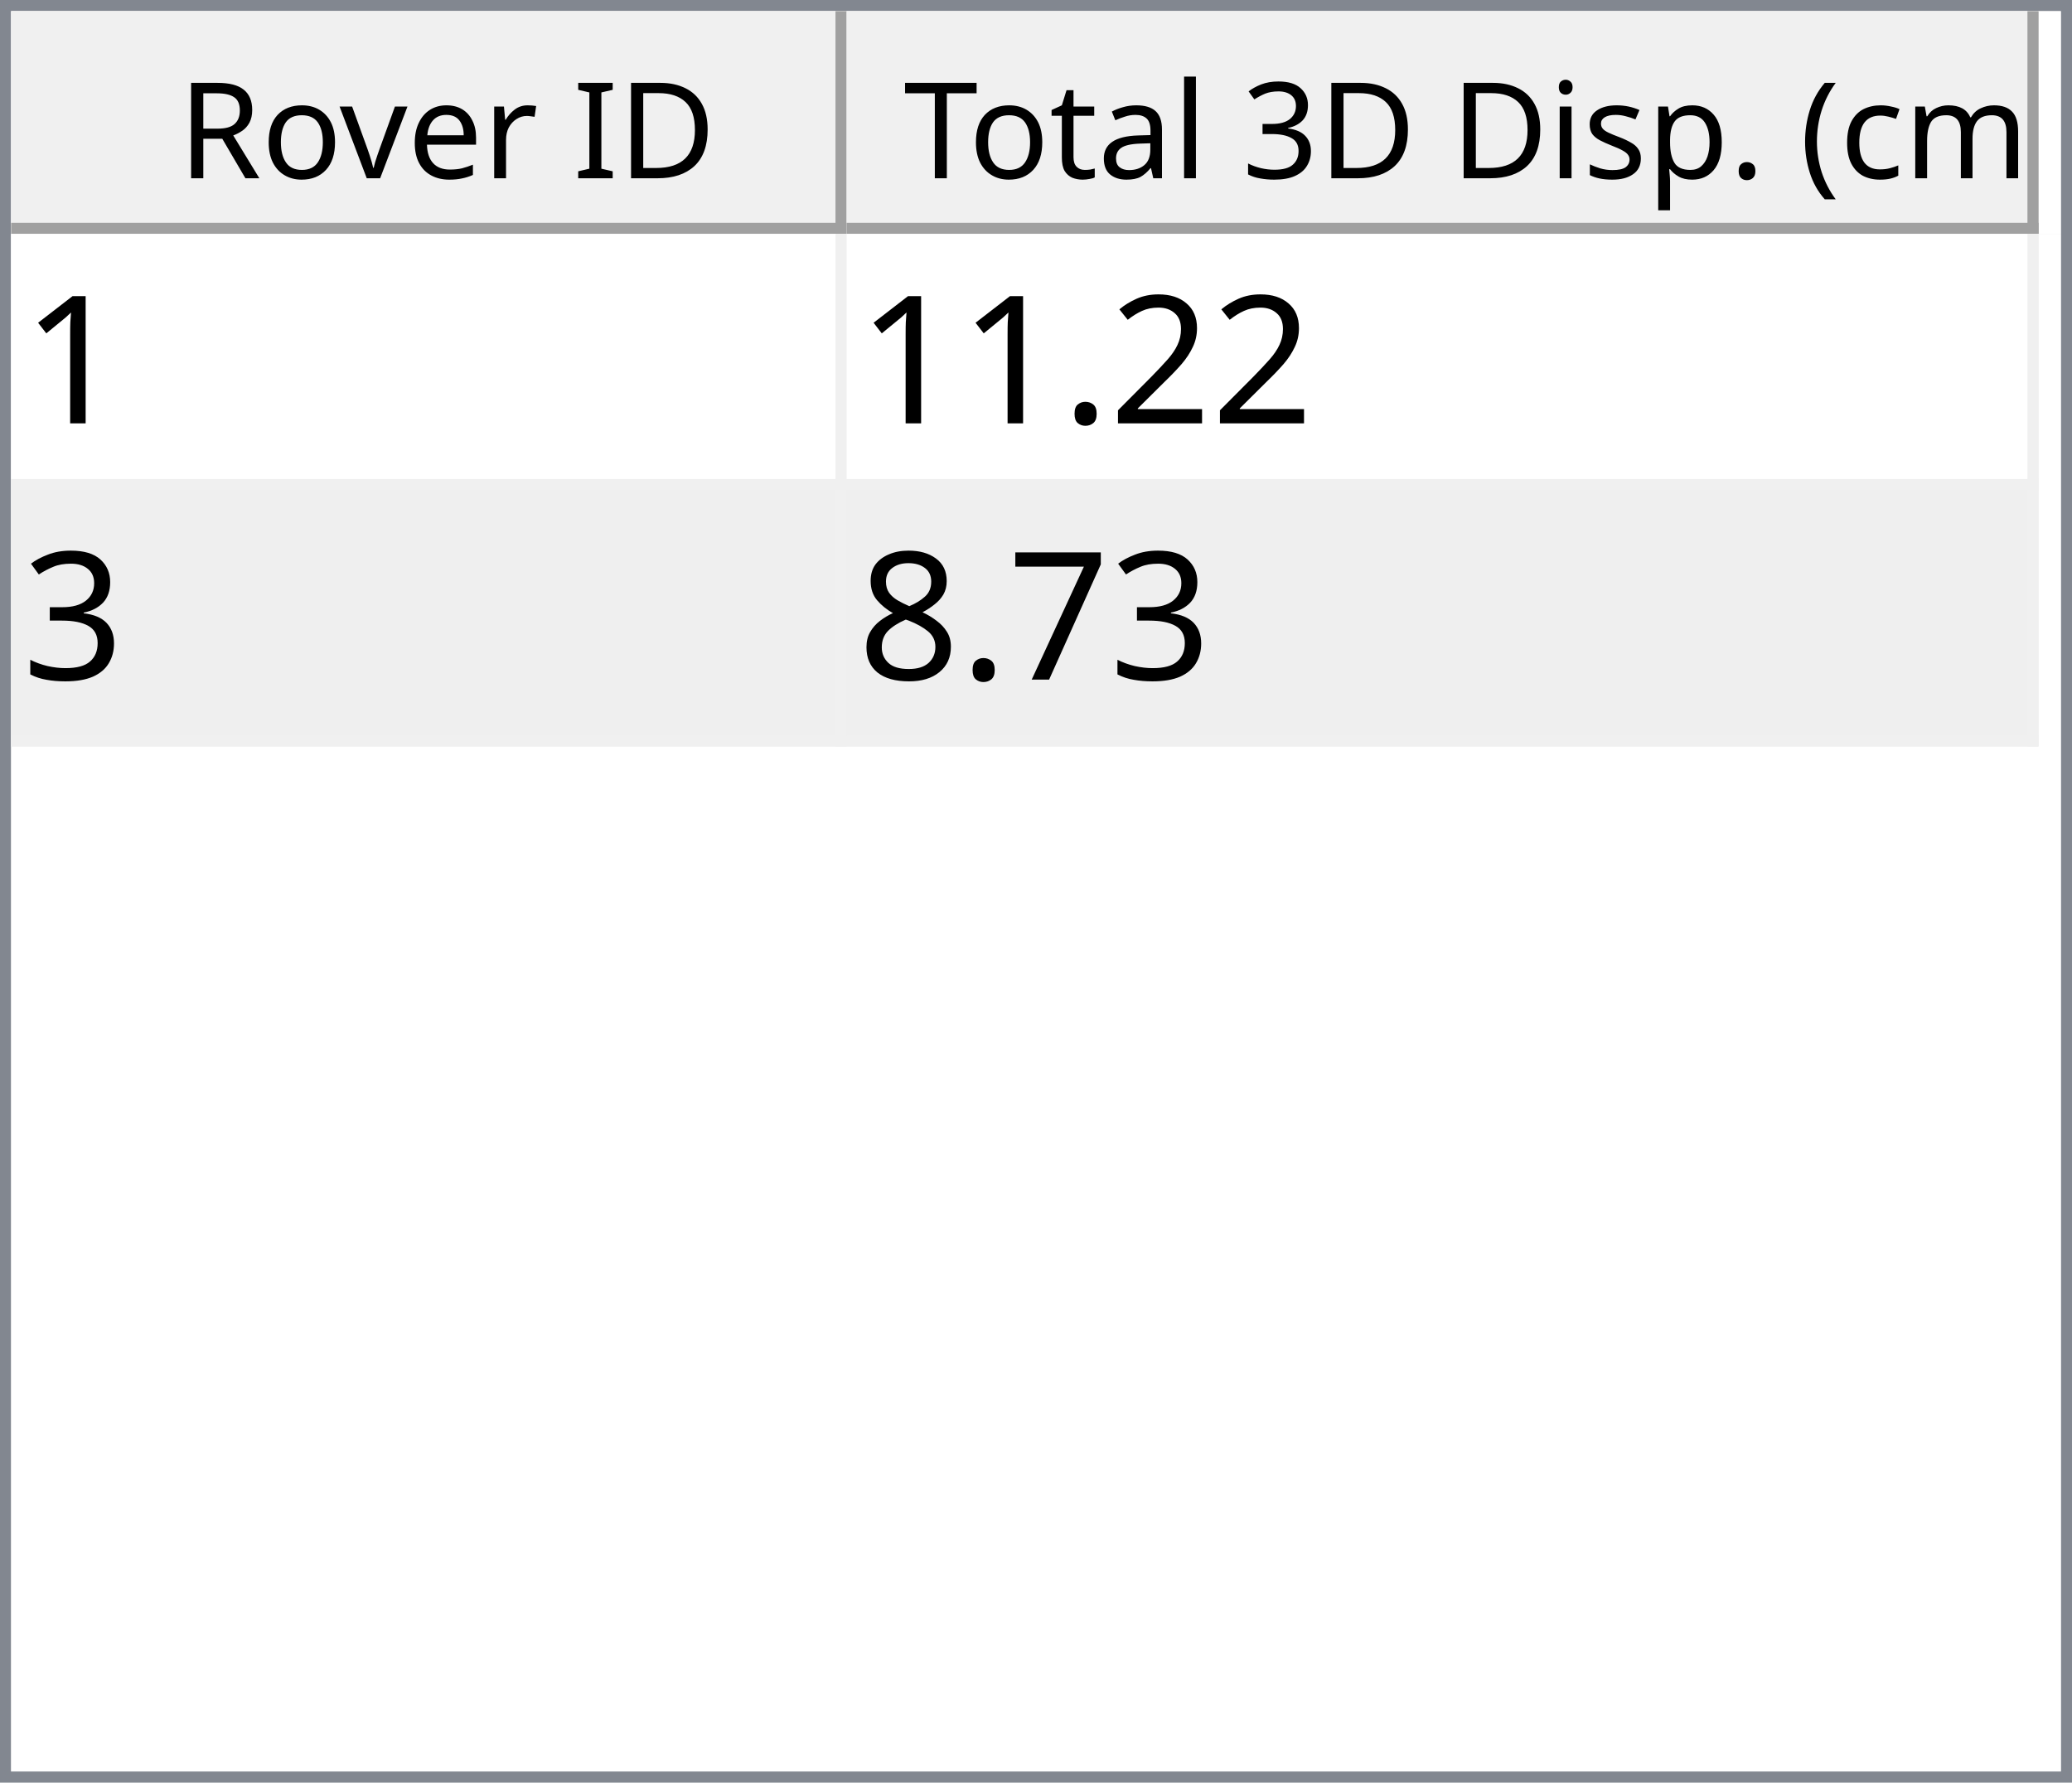
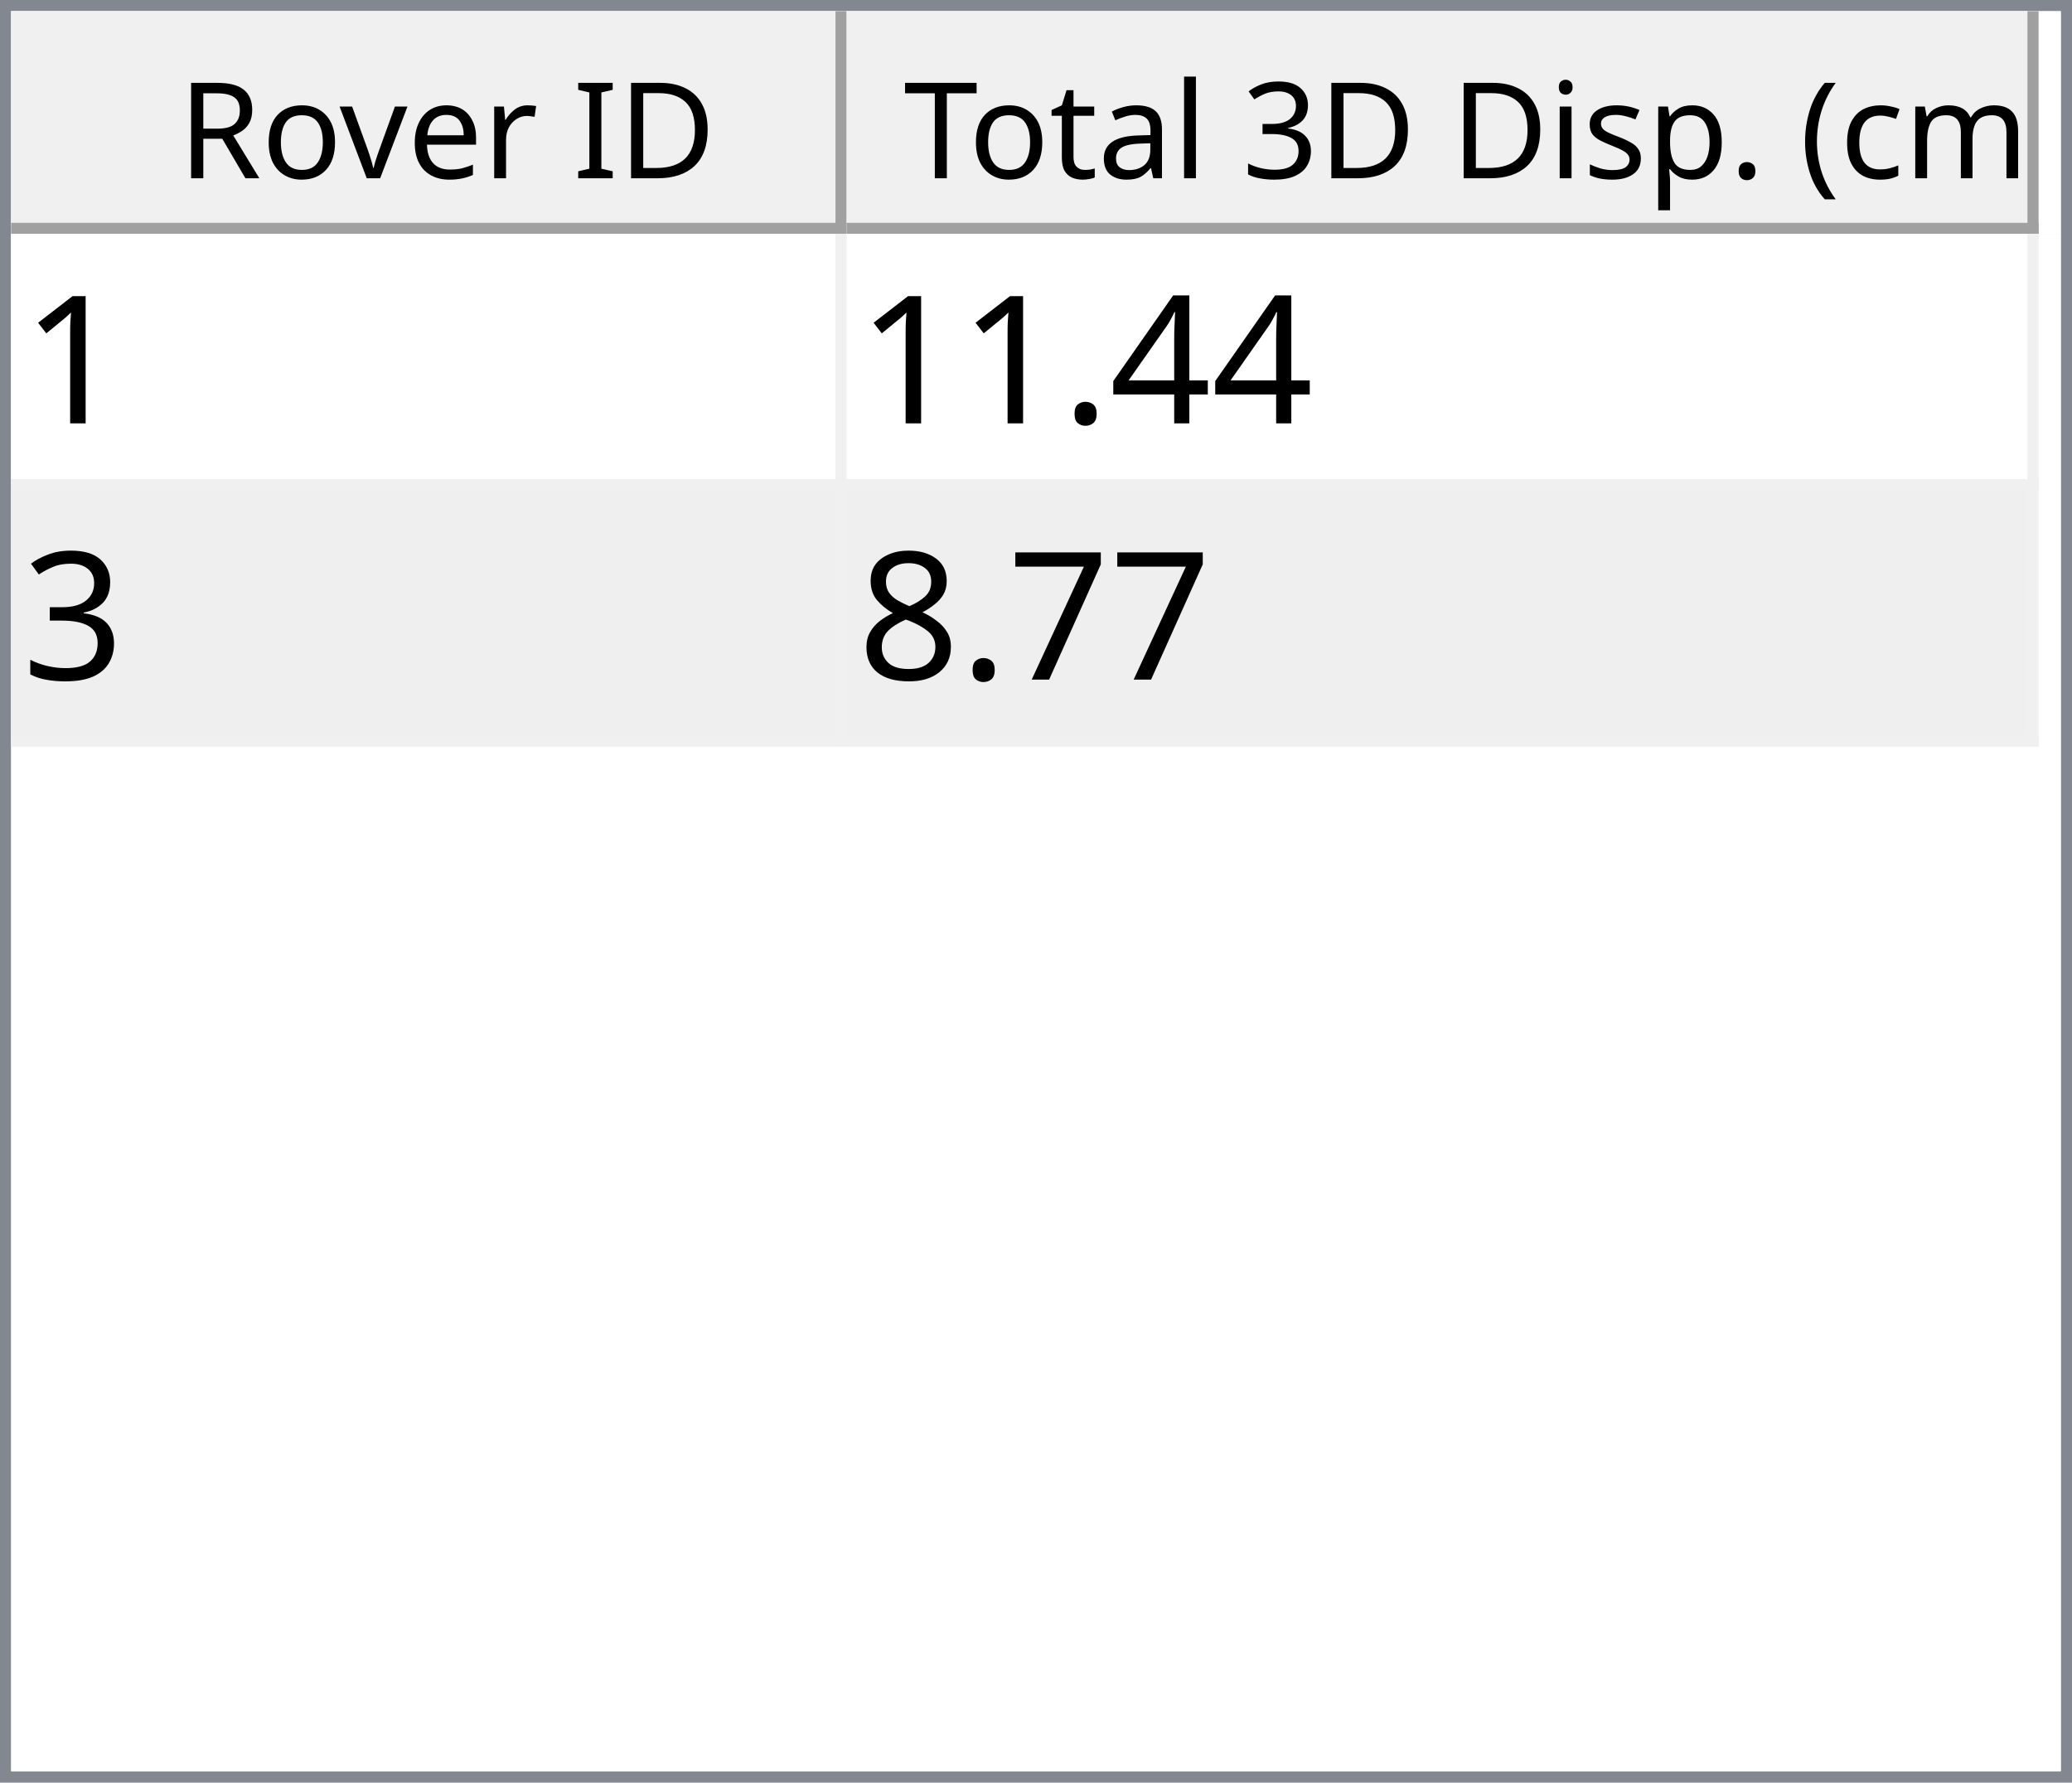
<svg xmlns="http://www.w3.org/2000/svg" style="fill-opacity:1; color-rendering:auto; color-interpolation:auto; text-rendering:auto; stroke:black; stroke-linecap:square; stroke-miterlimit:10; shape-rendering:auto; stroke-opacity:1; fill:black; stroke-dasharray:none; font-weight:normal; stroke-width:1; font-family:'Dialog'; font-style:normal; stroke-linejoin:miter; font-size:12px; stroke-dashoffset:0; image-rendering:auto;" width="186" height="160">
  <defs id="genericDefs" />
  <g>
    <defs id="defs1">
      <clipPath clipPathUnits="userSpaceOnUse" id="clipPath1">
        <path d="M0 0 L186 0 L186 160 L0 160 L0 0 Z" />
      </clipPath>
      <clipPath clipPathUnits="userSpaceOnUse" id="clipPath2">
        <path d="M0 0 L0 160 L186 160 L186 0 Z" />
      </clipPath>
      <clipPath clipPathUnits="userSpaceOnUse" id="clipPath3">
        <path d="M0 0 L0 20 L184 20 L184 0 Z" />
      </clipPath>
      <clipPath clipPathUnits="userSpaceOnUse" id="clipPath4">
        <path d="M0 0 L0 20 L75 20 L75 0 Z" />
      </clipPath>
      <clipPath clipPathUnits="userSpaceOnUse" id="clipPath5">
        <path d="M1 1 L1 19 L74 19 L74 1 Z" />
      </clipPath>
      <clipPath clipPathUnits="userSpaceOnUse" id="clipPath6">
        <path d="M0 0 L0 18 L73 18 L73 0 Z" />
      </clipPath>
      <clipPath clipPathUnits="userSpaceOnUse" id="clipPath7">
        <path d="M-0.5 -0.5 L-0.5 19.5 L74.5 19.5 L74.5 -0.5 Z" />
      </clipPath>
      <clipPath clipPathUnits="userSpaceOnUse" id="clipPath8">
        <path d="M0 0 L0 20 L107 20 L107 0 Z" />
      </clipPath>
      <clipPath clipPathUnits="userSpaceOnUse" id="clipPath9">
        <path d="M1 1 L1 19 L106 19 L106 1 Z" />
      </clipPath>
      <clipPath clipPathUnits="userSpaceOnUse" id="clipPath10">
        <path d="M0 0 L0 18 L105 18 L105 0 Z" />
      </clipPath>
      <clipPath clipPathUnits="userSpaceOnUse" id="clipPath11">
        <path d="M-0.5 -0.5 L-0.5 19.5 L106.5 19.5 L106.5 -0.5 Z" />
      </clipPath>
      <clipPath clipPathUnits="userSpaceOnUse" id="clipPath12">
        <path d="M0 0 L0 138 L184 138 L184 0 Z" />
      </clipPath>
      <clipPath clipPathUnits="userSpaceOnUse" id="clipPath13">
        <path d="M0 0 L0 46 L182 46 L182 0 Z" />
      </clipPath>
      <clipPath clipPathUnits="userSpaceOnUse" id="clipPath14">
        <path d="M-0.5 -0.5 L-0.5 45.5 L181.5 45.5 L181.5 -0.5 Z" />
      </clipPath>
      <clipPath clipPathUnits="userSpaceOnUse" id="clipPath15">
        <path d="M0 0 L0 22 L74 22 L74 0 Z" />
      </clipPath>
      <clipPath clipPathUnits="userSpaceOnUse" id="clipPath16">
        <path d="M0 0 L0 22 L106 22 L106 0 Z" />
      </clipPath>
      <font horiz-adv-x="64.551" id="font1">
        <font-face ascent="107.91" descent="25.098" units-per-em="100" style="font-style:normal; font-family:Segoe UI; font-weight:normal;" />
        <missing-glyph horiz-adv-x="64.551" d="M8.109 0 L8.109 68.266 L56.453 68.266 L56.453 0 L8.109 0 ZM15.328 7.234 L49.219 7.234 L49.219 61.031 L15.328 61.031 L15.328 7.234 Z" />
        <glyph unicode="D" horiz-adv-x="70.117" d="M9.188 0 L9.188 70.016 L28.516 70.016 Q65.531 70.016 65.531 35.891 Q65.531 19.672 55.25 9.836 Q44.969 0 27.734 0 L9.188 0 ZM17.391 62.594 L17.391 7.422 L27.828 7.422 Q41.609 7.422 49.273 14.797 Q56.938 22.172 56.938 35.688 Q56.938 62.594 28.328 62.594 L17.391 62.594 Z" />
        <glyph unicode="I" horiz-adv-x="26.611" d="M17.391 0 L9.188 0 L9.188 70.016 L17.391 70.016 L17.391 0 Z" />
        <glyph unicode=" " horiz-adv-x="27.393" d="" />
        <glyph unicode="r" horiz-adv-x="34.766" d="M34.188 41.891 Q32.078 43.5 28.125 43.5 Q23 43.5 19.555 38.672 Q16.109 33.844 16.109 25.484 L16.109 0 L8.109 0 L8.109 50 L16.109 50 L16.109 39.703 L16.312 39.703 Q18.016 44.969 21.531 47.922 Q25.047 50.875 29.391 50.875 Q32.516 50.875 34.188 50.203 L34.188 41.891 Z" />
        <glyph unicode="e" horiz-adv-x="52.295" d="M48.297 23 L12.984 23 Q13.188 14.656 17.484 10.109 Q21.781 5.562 29.297 5.562 Q37.75 5.562 44.828 11.141 L44.828 3.609 Q38.234 -1.172 27.391 -1.172 Q16.797 -1.172 10.742 5.641 Q4.688 12.453 4.688 24.812 Q4.688 36.469 11.305 43.82 Q17.922 51.172 27.734 51.172 Q37.547 51.172 42.922 44.828 Q48.297 38.484 48.297 27.203 L48.297 23 ZM40.094 29.781 Q40.047 36.719 36.75 40.578 Q33.453 44.438 27.594 44.438 Q21.922 44.438 17.969 40.383 Q14.016 36.328 13.094 29.781 L40.094 29.781 Z" />
        <glyph unicode="v" horiz-adv-x="47.9" d="M47.406 50 L27.484 0 L19.625 0 L0.688 50 L9.469 50 L22.172 13.672 Q23.578 9.672 23.922 6.688 L24.125 6.688 Q24.609 10.453 25.688 13.484 L38.969 50 L47.406 50 Z" />
        <glyph unicode="o" horiz-adv-x="58.594" d="M29 -1.172 Q17.922 -1.172 11.305 5.836 Q4.688 12.844 4.688 24.422 Q4.688 37.016 11.57 44.094 Q18.453 51.172 30.172 51.172 Q41.359 51.172 47.633 44.289 Q53.906 37.406 53.906 25.203 Q53.906 13.234 47.141 6.031 Q40.375 -1.172 29 -1.172 ZM29.594 44.438 Q21.875 44.438 17.383 39.188 Q12.891 33.938 12.891 24.703 Q12.891 15.828 17.43 10.695 Q21.969 5.562 29.594 5.562 Q37.359 5.562 41.531 10.594 Q45.703 15.625 45.703 24.906 Q45.703 34.281 41.531 39.359 Q37.359 44.438 29.594 44.438 Z" />
        <glyph unicode="R" horiz-adv-x="59.814" d="M59.375 0 L49.609 0 L37.891 19.625 Q36.281 22.359 34.766 24.289 Q33.25 26.219 31.664 27.438 Q30.078 28.656 28.25 29.219 Q26.422 29.781 24.125 29.781 L17.391 29.781 L17.391 0 L9.188 0 L9.188 70.016 L30.078 70.016 Q34.672 70.016 38.555 68.867 Q42.438 67.719 45.289 65.375 Q48.141 63.031 49.758 59.547 Q51.375 56.062 51.375 51.375 Q51.375 47.703 50.273 44.656 Q49.172 41.609 47.148 39.211 Q45.125 36.812 42.266 35.133 Q39.406 33.453 35.844 32.516 L35.844 32.328 Q37.594 31.547 38.891 30.547 Q40.188 29.547 41.359 28.18 Q42.531 26.812 43.68 25.078 Q44.828 23.344 46.234 21.047 L59.375 0 ZM17.391 62.594 L17.391 37.203 L28.516 37.203 Q31.594 37.203 34.203 38.133 Q36.812 39.062 38.719 40.797 Q40.625 42.531 41.703 45.047 Q42.781 47.562 42.781 50.688 Q42.781 56.297 39.141 59.445 Q35.5 62.594 28.609 62.594 L17.391 62.594 Z" />
        <glyph unicode=")" horiz-adv-x="30.176" d="M8.297 -15.922 L1.172 -15.922 Q16.406 2.344 16.406 26.812 Q16.406 51.469 1.078 70.016 L8.297 70.016 Q23.531 52.156 23.531 26.703 Q23.531 1.375 8.297 -15.922 Z" />
        <glyph unicode="m" horiz-adv-x="86.133" d="M79.109 0 L71.094 0 L71.094 28.719 Q71.094 37.016 68.531 40.727 Q65.969 44.438 59.906 44.438 Q54.781 44.438 51.195 39.75 Q47.609 35.062 47.609 28.516 L47.609 0 L39.594 0 L39.594 29.688 Q39.594 44.438 28.219 44.438 Q22.953 44.438 19.531 40.016 Q16.109 35.594 16.109 28.516 L16.109 0 L8.109 0 L8.109 50 L16.109 50 L16.109 42.094 L16.312 42.094 Q21.625 51.172 31.844 51.172 Q36.969 51.172 40.773 48.312 Q44.578 45.453 46 40.828 Q51.562 51.172 62.594 51.172 Q79.109 51.172 79.109 30.812 L79.109 0 Z" />
        <glyph unicode="c" horiz-adv-x="46.191" d="M42.188 2.297 Q36.422 -1.172 28.516 -1.172 Q17.828 -1.172 11.258 5.789 Q4.688 12.75 4.688 23.828 Q4.688 36.188 11.766 43.68 Q18.844 51.172 30.672 51.172 Q37.25 51.172 42.281 48.734 L42.281 40.531 Q36.719 44.438 30.375 44.438 Q22.703 44.438 17.797 38.945 Q12.891 33.453 12.891 24.516 Q12.891 15.719 17.508 10.641 Q22.125 5.562 29.891 5.562 Q36.422 5.562 42.188 9.906 L42.188 2.297 Z" />
        <glyph unicode="(" horiz-adv-x="30.176" d="M29.109 -15.922 L21.969 -15.922 Q6.844 1.375 6.844 26.703 Q6.844 52.156 21.969 70.016 L29.203 70.016 Q13.875 51.469 13.875 26.812 Q13.875 2.344 29.109 -15.922 Z" />
        <glyph unicode="." horiz-adv-x="21.68" d="M10.891 -1.078 Q8.641 -1.078 7.055 0.539 Q5.469 2.156 5.469 4.391 Q5.469 6.641 7.055 8.273 Q8.641 9.906 10.891 9.906 Q13.188 9.906 14.797 8.273 Q16.406 6.641 16.406 4.391 Q16.406 2.156 14.797 0.539 Q13.188 -1.078 10.891 -1.078 Z" />
        <glyph unicode="p" horiz-adv-x="58.789" d="M16.312 7.234 L16.109 7.234 L16.109 -23 L8.109 -23 L8.109 50 L16.109 50 L16.109 41.219 L16.312 41.219 Q22.219 51.172 33.594 51.172 Q43.266 51.172 48.688 44.461 Q54.109 37.75 54.109 26.469 Q54.109 13.922 48 6.375 Q41.891 -1.172 31.297 -1.172 Q21.578 -1.172 16.312 7.234 ZM16.109 27.391 L16.109 20.406 Q16.109 14.203 20.141 9.883 Q24.172 5.562 30.375 5.562 Q37.641 5.562 41.773 11.133 Q45.906 16.703 45.906 26.609 Q45.906 34.969 42.047 39.703 Q38.188 44.438 31.594 44.438 Q24.609 44.438 20.359 39.578 Q16.109 34.719 16.109 27.391 Z" />
        <glyph unicode="s" horiz-adv-x="42.432" d="M5.078 1.812 L5.078 10.406 Q11.625 5.562 19.484 5.562 Q30.031 5.562 30.031 12.594 Q30.031 14.594 29.125 15.992 Q28.219 17.391 26.68 18.461 Q25.141 19.531 23.07 20.383 Q21 21.234 18.609 22.172 Q15.281 23.484 12.766 24.828 Q10.25 26.172 8.57 27.859 Q6.891 29.547 6.031 31.695 Q5.172 33.844 5.172 36.719 Q5.172 40.234 6.789 42.945 Q8.406 45.656 11.086 47.484 Q13.766 49.312 17.211 50.242 Q20.656 51.172 24.312 51.172 Q30.812 51.172 35.938 48.922 L35.938 40.828 Q30.422 44.438 23.25 44.438 Q21 44.438 19.195 43.922 Q17.391 43.406 16.094 42.477 Q14.797 41.547 14.086 40.258 Q13.375 38.969 13.375 37.406 Q13.375 35.453 14.086 34.133 Q14.797 32.812 16.164 31.789 Q17.531 30.766 19.484 29.938 Q21.438 29.109 23.922 28.125 Q27.25 26.859 29.883 25.516 Q32.516 24.172 34.375 22.484 Q36.234 20.797 37.234 18.602 Q38.234 16.406 38.234 13.375 Q38.234 9.672 36.602 6.938 Q34.969 4.203 32.234 2.398 Q29.5 0.594 25.93 -0.289 Q22.359 -1.172 18.453 -1.172 Q10.75 -1.172 5.078 1.812 Z" />
        <glyph unicode="i" horiz-adv-x="24.219" d="M12.203 62.703 Q10.062 62.703 8.547 64.164 Q7.031 65.625 7.031 67.875 Q7.031 70.125 8.547 71.609 Q10.062 73.094 12.203 73.094 Q14.406 73.094 15.945 71.609 Q17.484 70.125 17.484 67.875 Q17.484 65.719 15.945 64.211 Q14.406 62.703 12.203 62.703 ZM16.109 0 L8.109 0 L8.109 50 L16.109 50 L16.109 0 Z" />
        <glyph unicode="3" horiz-adv-x="53.906" d="M46.531 19.828 Q46.531 15.094 44.75 11.211 Q42.969 7.328 39.719 4.57 Q36.469 1.812 31.93 0.297 Q27.391 -1.219 21.922 -1.219 Q11.922 -1.219 6 2.594 L6 11.188 Q13.094 5.609 22.219 5.609 Q25.875 5.609 28.828 6.539 Q31.781 7.469 33.906 9.227 Q36.031 10.984 37.18 13.477 Q38.328 15.969 38.328 19.094 Q38.328 32.812 18.797 32.812 L12.984 32.812 L12.984 39.594 L18.5 39.594 Q35.797 39.594 35.797 52.484 Q35.797 64.406 22.609 64.406 Q15.188 64.406 8.688 59.422 L8.688 67.188 Q15.375 71.188 24.609 71.188 Q29 71.188 32.57 69.969 Q36.141 68.75 38.68 66.555 Q41.219 64.359 42.609 61.281 Q44 58.203 44 54.5 Q44 40.672 30.031 36.719 L30.031 36.531 Q33.594 36.141 36.625 34.797 Q39.656 33.453 41.852 31.305 Q44.047 29.156 45.289 26.25 Q46.531 23.344 46.531 19.828 Z" />
        <glyph unicode="l" horiz-adv-x="24.219" d="M16.109 0 L8.109 0 L8.109 74.031 L16.109 74.031 L16.109 0 Z" />
        <glyph unicode="a" horiz-adv-x="50.879" d="M43.891 0 L35.891 0 L35.891 7.812 L35.688 7.812 Q30.469 -1.172 20.312 -1.172 Q12.844 -1.172 8.617 2.781 Q4.391 6.734 4.391 13.281 Q4.391 27.297 20.906 29.594 L35.891 31.688 Q35.891 44.438 25.594 44.438 Q16.547 44.438 9.281 38.281 L9.281 46.484 Q16.656 51.172 26.266 51.172 Q43.891 51.172 43.891 32.516 L43.891 0 ZM35.891 25.297 L23.828 23.641 Q18.266 22.859 15.43 20.875 Q12.594 18.891 12.594 13.875 Q12.594 10.203 15.211 7.883 Q17.828 5.562 22.172 5.562 Q28.125 5.562 32.008 9.742 Q35.891 13.922 35.891 20.312 L35.891 25.297 Z" />
        <glyph unicode="t" horiz-adv-x="33.887" d="M31.297 0.484 Q28.469 -1.078 23.828 -1.078 Q10.688 -1.078 10.688 13.578 L10.688 43.172 L2.094 43.172 L2.094 50 L10.688 50 L10.688 62.203 L18.703 64.797 L18.703 50 L31.297 50 L31.297 43.172 L18.703 43.172 L18.703 14.984 Q18.703 9.969 20.414 7.82 Q22.125 5.672 26.078 5.672 Q29.109 5.672 31.297 7.328 L31.297 0.484 Z" />
        <glyph unicode="T" horiz-adv-x="52.393" d="M50.594 62.594 L30.375 62.594 L30.375 0 L22.172 0 L22.172 62.594 L2 62.594 L2 70.016 L50.594 70.016 L50.594 62.594 Z" />
      </font>
      <font horiz-adv-x="75.0" id="font2">
        <font-face ascent="100.537" descent="21.973" units-per-em="100" style="font-style:normal; font-family:sans-serif; font-weight:normal;" />
        <missing-glyph horiz-adv-x="75.0" d="M12.5 0 L12.5 62.5 L62.5 62.5 L62.5 0 L12.5 0 ZM14.062 1.562 L60.938 1.562 L60.938 60.938 L14.062 60.938 L14.062 1.562 Z" />
        <glyph unicode="1" horiz-adv-x="55.615" d="M37.25 0 L28.469 0 L28.469 56 Q25.297 52.984 20.141 49.953 Q14.984 46.922 10.891 45.406 L10.891 53.906 Q18.266 57.375 23.781 62.305 Q29.297 67.234 31.594 71.875 L37.25 71.875 L37.25 0 Z" />
-         <glyph unicode="2" horiz-adv-x="55.615" d="M50.344 8.453 L50.344 0 L3.031 0 Q2.938 3.172 4.047 6.109 Q5.859 10.938 9.836 15.625 Q13.812 20.312 21.344 26.469 Q33.016 36.031 37.117 41.625 Q41.219 47.219 41.219 52.203 Q41.219 57.422 37.477 61.008 Q33.734 64.594 27.734 64.594 Q21.391 64.594 17.578 60.789 Q13.766 56.984 13.719 50.25 L4.688 51.172 Q5.609 61.281 11.664 66.578 Q17.719 71.875 27.938 71.875 Q38.234 71.875 44.242 66.164 Q50.25 60.453 50.25 52 Q50.25 47.703 48.492 43.555 Q46.734 39.406 42.656 34.812 Q38.578 30.219 29.109 22.219 Q21.188 15.578 18.945 13.211 Q16.703 10.844 15.234 8.453 L50.344 8.453 Z" />
+         <glyph unicode="4" horiz-adv-x="55.615" d="M32.328 0 L32.328 17.141 L1.266 17.141 L1.266 25.203 L33.938 71.578 L41.109 71.578 L41.109 25.203 L50.781 25.203 L50.781 17.141 L41.109 17.141 L41.109 0 L32.328 0 ZM32.328 25.203 L32.328 57.469 L9.906 25.203 L32.328 25.203 Z" />
        <glyph unicode="." horiz-adv-x="27.783" d="M9.078 0 L9.078 10.016 L19.094 10.016 L19.094 0 L9.078 0 Z" />
        <glyph unicode="3" horiz-adv-x="55.615" d="M4.203 18.891 L12.984 20.062 Q14.5 12.594 18.141 9.297 Q21.781 6 27 6 Q33.203 6 37.477 10.297 Q41.75 14.594 41.75 20.953 Q41.75 27 37.797 30.93 Q33.844 34.859 27.734 34.859 Q25.25 34.859 21.531 33.891 L22.516 41.609 Q23.391 41.5 23.922 41.5 Q29.547 41.5 34.039 44.43 Q38.531 47.359 38.531 53.469 Q38.531 58.297 35.258 61.477 Q31.984 64.656 26.812 64.656 Q21.688 64.656 18.266 61.43 Q14.844 58.203 13.875 51.766 L5.078 53.328 Q6.688 62.156 12.398 67.016 Q18.109 71.875 26.609 71.875 Q32.469 71.875 37.398 69.359 Q42.328 66.844 44.945 62.5 Q47.562 58.156 47.562 53.266 Q47.562 48.641 45.07 44.828 Q42.578 41.016 37.703 38.766 Q44.047 37.312 47.562 32.695 Q51.078 28.078 51.078 21.141 Q51.078 11.766 44.242 5.25 Q37.406 -1.266 26.953 -1.266 Q17.531 -1.266 11.305 4.352 Q5.078 9.969 4.203 18.891 Z" />
        <glyph unicode="7" horiz-adv-x="55.615" d="M4.734 62.203 L4.734 70.656 L51.078 70.656 L51.078 63.812 Q44.234 56.547 37.523 44.484 Q30.812 32.422 27.156 19.672 Q24.516 10.688 23.781 0 L14.75 0 Q14.891 8.453 18.062 20.414 Q21.234 32.375 27.172 43.484 Q33.109 54.594 39.797 62.203 L4.734 62.203 Z" />
        <glyph unicode="8" horiz-adv-x="55.615" d="M17.672 38.812 Q12.203 40.828 9.57 44.539 Q6.938 48.25 6.938 53.422 Q6.938 61.234 12.555 66.555 Q18.172 71.875 27.484 71.875 Q36.859 71.875 42.578 66.43 Q48.297 60.984 48.297 53.172 Q48.297 48.188 45.68 44.508 Q43.062 40.828 37.75 38.812 Q44.344 36.672 47.781 31.883 Q51.219 27.094 51.219 20.453 Q51.219 11.281 44.727 5.031 Q38.234 -1.219 27.641 -1.219 Q17.047 -1.219 10.547 5.055 Q4.047 11.328 4.047 20.703 Q4.047 27.688 7.594 32.398 Q11.141 37.109 17.672 38.812 ZM15.922 53.719 Q15.922 48.641 19.195 45.414 Q22.469 42.188 27.688 42.188 Q32.766 42.188 36.016 45.383 Q39.266 48.578 39.266 53.219 Q39.266 58.062 35.914 61.359 Q32.562 64.656 27.594 64.656 Q22.562 64.656 19.242 61.43 Q15.922 58.203 15.922 53.719 ZM13.094 20.656 Q13.094 16.891 14.875 13.375 Q16.656 9.859 20.172 7.93 Q23.688 6 27.734 6 Q34.031 6 38.133 10.055 Q42.234 14.109 42.234 20.359 Q42.234 26.703 38.016 30.859 Q33.797 35.016 27.438 35.016 Q21.234 35.016 17.164 30.914 Q13.094 26.812 13.094 20.656 Z" />
      </font>
    </defs>
    <g style="fill:white; stroke:white;">
      <rect x="0" y="0" width="186" style="clip-path:url(#clipPath1); stroke:none;" height="160" />
    </g>
    <g style="fill:white; text-rendering:optimizeSpeed; color-rendering:optimizeSpeed; image-rendering:optimizeSpeed; shape-rendering:crispEdges; stroke:white; color-interpolation:sRGB;">
      <rect x="0" width="186" height="160" y="0" style="stroke:none;" />
      <path style="stroke:none;" d="M0 160 L186 160 L186 0 L0 0 Z" />
    </g>
    <g style="fill:rgb(240,240,240); font-family:'Segoe UI'; stroke:rgb(240,240,240);">
      <rect x="0" y="0" width="186" style="clip-path:url(#clipPath2); stroke:none;" height="160" />
    </g>
    <g style="fill:rgb(130,135,144); font-family:'Segoe UI'; stroke:rgb(130,135,144);">
      <path d="M0 0 L186 0 L186 160 L0 160 L0 0 ZM1 1 L185 1 L185 159 L1 159 L1 1 Z" style="fill-rule:evenodd; clip-path:url(#clipPath2); stroke:none;" />
    </g>
    <g style="fill:white; font-family:'Segoe UI'; stroke:white;" transform="translate(1,1)">
      <rect x="0" y="0" width="184" style="clip-path:url(#clipPath3); stroke:none;" height="20" />
    </g>
    <g style="fill:rgb(240,240,240); font-family:'Segoe UI'; stroke:rgb(240,240,240);" transform="translate(1,1)">
      <rect x="0" y="0" width="75" style="clip-path:url(#clipPath4); stroke:none;" height="20" />
    </g>
    <g style="font-family:'Segoe UI';" transform="translate(2,2)">
      <text x="14" xml:space="preserve" y="14" style="clip-path:url(#clipPath6); stroke:none;">Rover ID</text>
    </g>
    <g style="fill:rgb(160,160,160); font-family:'Segoe UI'; stroke:rgb(160,160,160); stroke-linejoin:bevel;" transform="translate(1.5,1.5)">
      <line x1="74" x2="74" y1="0" style="fill:none; clip-path:url(#clipPath7);" y2="19" />
    </g>
    <g style="fill:rgb(160,160,160); font-family:'Segoe UI'; stroke:rgb(160,160,160); stroke-linejoin:bevel;" transform="matrix(1,0,0,1,1,1) translate(0.5,0.5)">
      <line x1="0" x2="74" y1="19" style="fill:none; clip-path:url(#clipPath7);" y2="19" />
    </g>
    <g style="fill:rgb(240,240,240); font-family:'Segoe UI'; stroke:rgb(240,240,240);" transform="translate(76,1)">
      <rect x="0" y="0" width="107" style="clip-path:url(#clipPath8); stroke:none;" height="20" />
    </g>
    <g style="font-family:'Segoe UI';" transform="translate(77,2)">
      <text x="1" xml:space="preserve" y="14" style="clip-path:url(#clipPath10); stroke:none;"> Total 3D Disp. (cm)</text>
    </g>
    <g style="fill:rgb(160,160,160); font-family:'Segoe UI'; stroke:rgb(160,160,160); stroke-linejoin:bevel;" transform="translate(76.5,1.5)">
      <line x1="106" x2="106" y1="0" style="fill:none; clip-path:url(#clipPath11);" y2="19" />
    </g>
    <g style="fill:rgb(160,160,160); font-family:'Segoe UI'; stroke:rgb(160,160,160); stroke-linejoin:bevel;" transform="matrix(1,0,0,1,76,1) translate(0.5,0.5)">
      <line x1="0" x2="106" y1="19" style="fill:none; clip-path:url(#clipPath11);" y2="19" />
    </g>
    <g style="fill:white; font-family:'Segoe UI'; stroke:white;" transform="translate(1,21)">
      <rect x="0" y="0" width="184" style="clip-path:url(#clipPath12); stroke:none;" height="138" />
    </g>
    <g style="fill:rgb(240,240,240); font-size:16px; font-family:sans-serif; stroke:rgb(240,240,240);" transform="translate(1,21)">
      <rect x="0" y="0" width="182" style="clip-path:url(#clipPath13); stroke:none;" height="46" />
      <line transform="translate(0.5,0.5)" x1="0" x2="181" y1="22" style="clip-path:url(#clipPath14); fill:none; stroke-linejoin:bevel;" y2="22" />
    </g>
    <g transform="matrix(1,0,0,1,1,21) translate(0.5,0.5)" style="fill:rgb(240,240,240); font-size:16px; font-family:sans-serif; stroke:rgb(240,240,240); stroke-linejoin:bevel;">
      <line x1="0" x2="181" y1="45" style="fill:none; clip-path:url(#clipPath14);" y2="45" />
    </g>
    <g transform="matrix(1,0,0,1,1,21) translate(0.5,0.5)" style="fill:rgb(240,240,240); font-size:16px; font-family:sans-serif; stroke:rgb(240,240,240); stroke-linejoin:bevel;">
      <line x1="74" x2="74" y1="0" style="fill:none; clip-path:url(#clipPath14);" y2="45" />
    </g>
    <g transform="matrix(1,0,0,1,1,21) translate(0.5,0.5)" style="fill:rgb(240,240,240); font-size:16px; font-family:sans-serif; stroke:rgb(240,240,240); stroke-linejoin:bevel;">
      <line x1="181" x2="181" y1="0" style="fill:none; clip-path:url(#clipPath14);" y2="45" />
    </g>
    <g style="fill:white; font-size:16px; font-family:sans-serif; stroke:white;" transform="matrix(1,0,0,1,1,21)">
      <rect x="0" y="0" width="74" style="clip-path:url(#clipPath15); stroke:none;" height="22" />
      <text x="1" y="17" style="fill:black; clip-path:url(#clipPath15); stroke:none;" xml:space="preserve">1</text>
    </g>
    <g style="fill:white; font-size:16px; font-family:sans-serif; stroke:white;" transform="matrix(1,0,0,1,1,21) translate(75,0)">
      <rect x="0" y="0" width="106" style="clip-path:url(#clipPath16); stroke:none;" height="22" />
-       <text x="1" y="17" style="fill:black; clip-path:url(#clipPath16); stroke:none;" xml:space="preserve">11.22</text>
+       <text x="1" y="17" style="fill:black; clip-path:url(#clipPath16); stroke:none;" xml:space="preserve">11.44</text>
    </g>
    <g style="fill:rgb(239,239,239); font-size:16px; font-family:sans-serif; stroke:rgb(239,239,239);" transform="matrix(1,0,0,1,1,21) translate(0,23)">
      <rect x="0" y="0" width="74" style="clip-path:url(#clipPath15); stroke:none;" height="22" />
      <text x="1" y="17" style="fill:black; clip-path:url(#clipPath15); stroke:none;" xml:space="preserve">3</text>
    </g>
    <g style="fill:rgb(239,239,239); font-size:16px; font-family:sans-serif; stroke:rgb(239,239,239);" transform="matrix(1,0,0,1,1,21) translate(75,23)">
      <rect x="0" y="0" width="106" style="clip-path:url(#clipPath16); stroke:none;" height="22" />
-       <text x="1" y="17" style="fill:black; clip-path:url(#clipPath16); stroke:none;" xml:space="preserve">8.73</text>
+       <text x="1" y="17" style="fill:black; clip-path:url(#clipPath16); stroke:none;" xml:space="preserve">8.77</text>
    </g>
  </g>
</svg>
